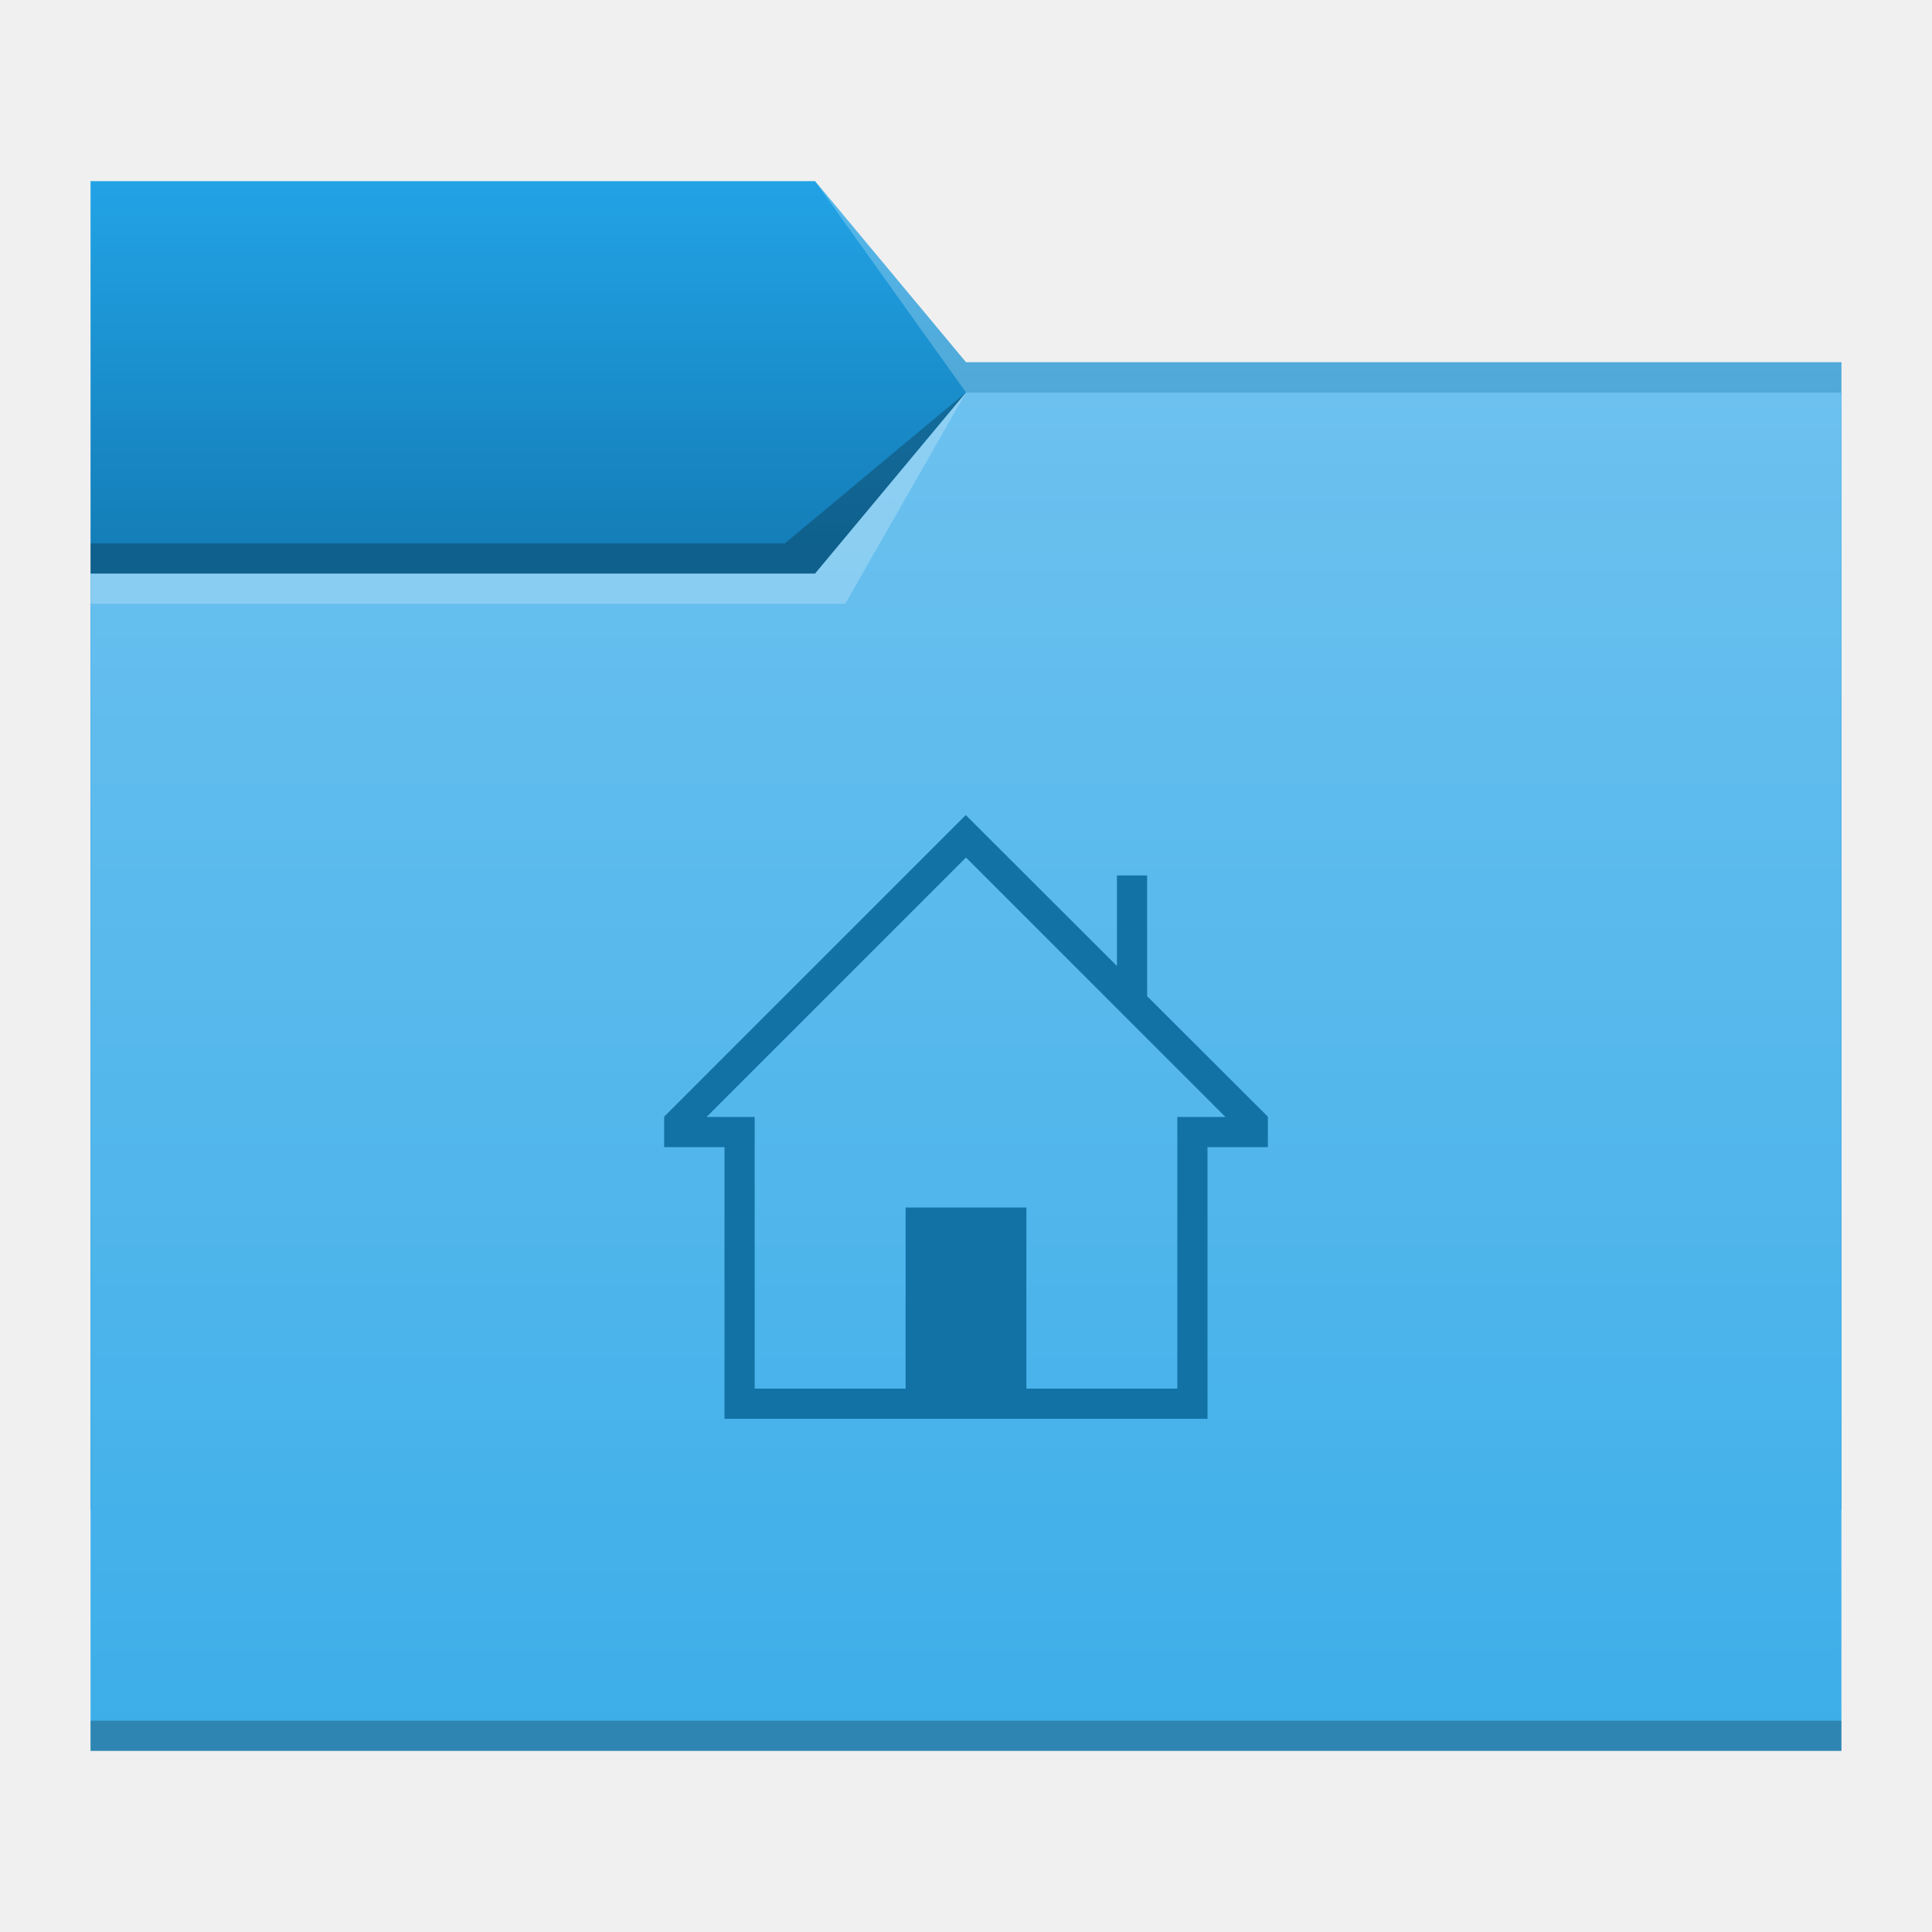
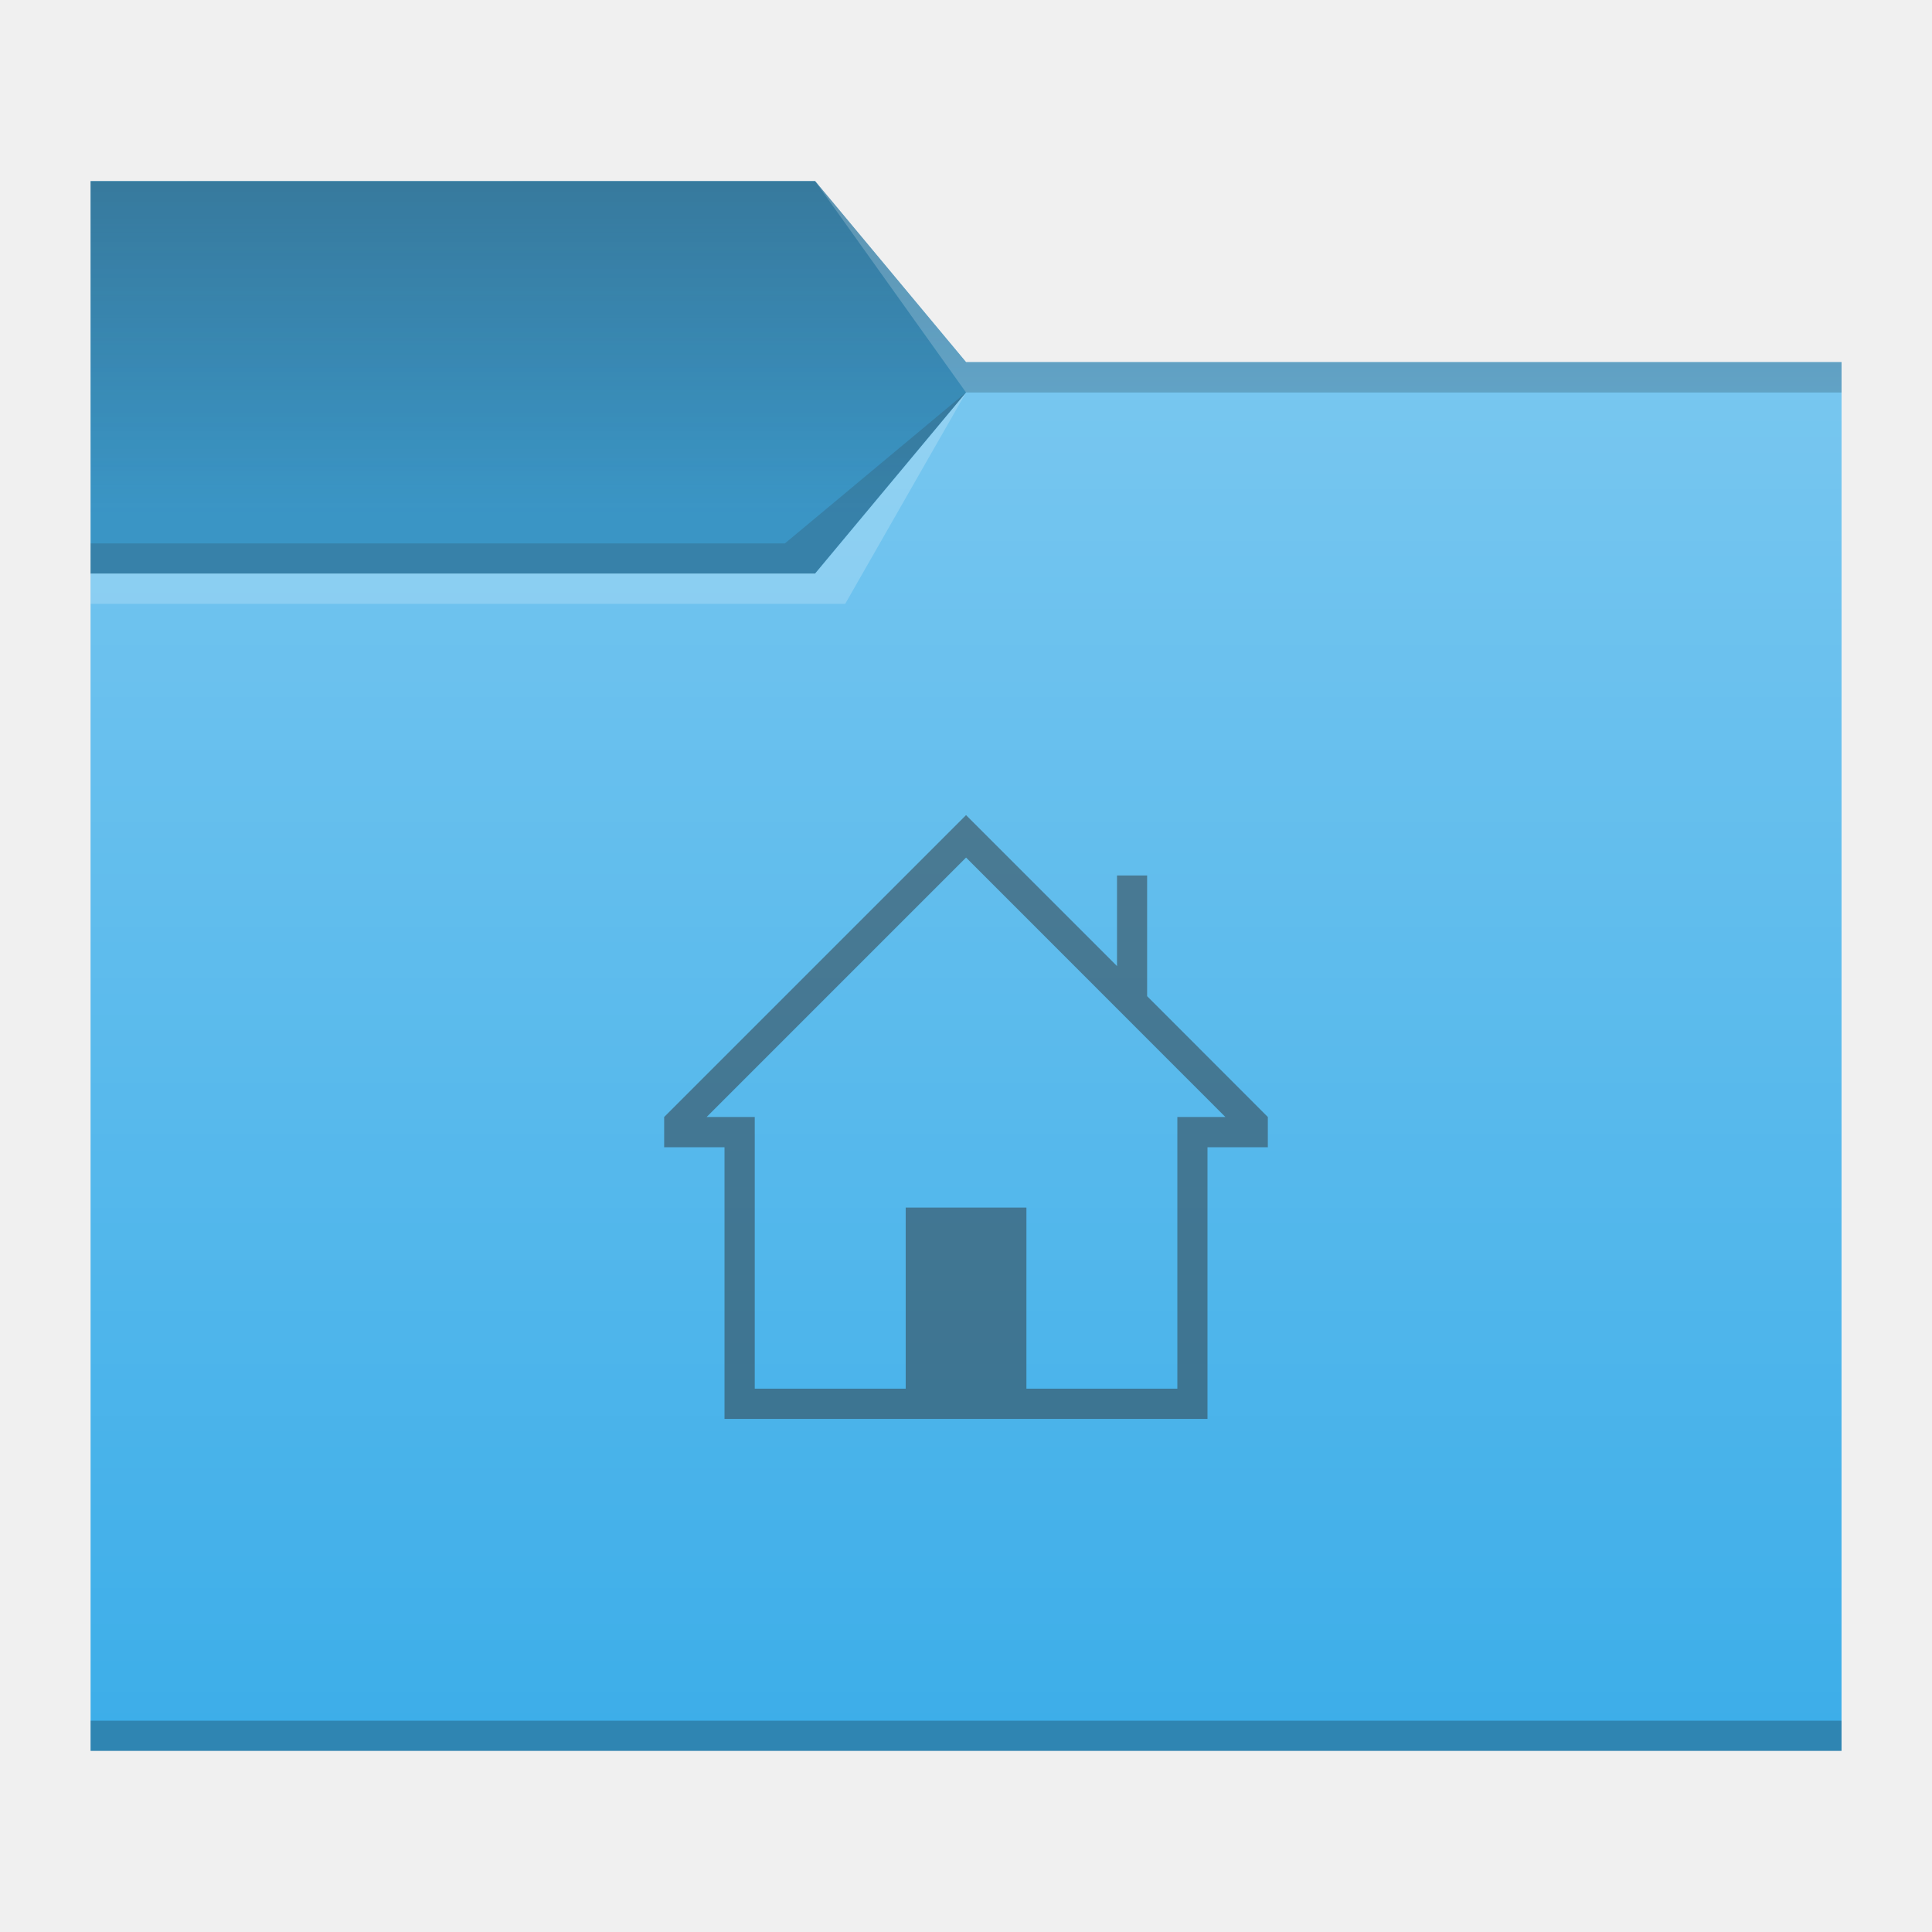
- <svg xmlns="http://www.w3.org/2000/svg" xmlns:xlink="http://www.w3.org/1999/xlink" width="64" version="1.1" height="64" viewBox="0 0 64 64" id="svg2">
-   <defs id="defs5455">
-     <linearGradient id="linearGradient836">
-       <stop style="stop-color:#147eb8;stop-opacity:1;" offset="0" id="stop832" />
-       <stop style="stop-color:#22a3e6;stop-opacity:1" offset="1" id="stop834" />
+ <svg xmlns="http://www.w3.org/2000/svg" xmlns:xlink="http://www.w3.org/1999/xlink" width="64" height="64" viewBox="0 0 16.933 16.933" version="1.1" id="svg1615">
+   <defs id="defs1612">
+     <style type="text/css" id="current-color-scheme">
+       .ColorScheme-Text {
+         color:#31363b;
+       }
+       .ColorScheme-Highlight {
+         color:#3daee9;
+       }
+       </style>
+     <linearGradient xlink:href="#linearGradient1263" id="linearGradient1265" x1="5.292" y1="-0.529" x2="5.292" y2="4.498" gradientUnits="userSpaceOnUse" gradientTransform="translate(-0.2645838)" />
+     <linearGradient id="linearGradient1263">
+       <stop style="stop-color:currentColor;stop-opacity:1;" class="ColorScheme-Text" offset="0" id="stop1259" />
+       <stop style="stop-color:currentColor;stop-opacity:0;" class="ColorScheme-Text" offset="1" id="stop1261" />
    </linearGradient>
-     <linearGradient id="linearGradient4172-7">
-       <stop style="stop-color:#4183d7" id="stop4174-9" />
-       <stop offset="1" style="stop-color:#5b94df" id="stop4176-4" />
+     <linearGradient xlink:href="#linearGradient2143" id="linearGradient2145" x1="12.7" y1="2.646" x2="12.7" y2="14.287" gradientUnits="userSpaceOnUse" gradientTransform="translate(2.116667,0.7937503)" />
+     <linearGradient id="linearGradient2143">
+       <stop style="stop-color:#ffffff;stop-opacity:1;" offset="0" id="stop2139" />
+       <stop style="stop-color:#ffffff;stop-opacity:0;" offset="1" id="stop2141" />
    </linearGradient>
-     <linearGradient id="linearGradient4172-5">
-       <stop style="stop-color:#3daee9" id="stop4174-6" />
-       <stop offset="1" style="stop-color:#6cc1ef" id="stop4176-6" />
-     </linearGradient>
-     <linearGradient xlink:href="#linearGradient836" id="linearGradient838" x1="419.571" y1="501.798" x2="419.571" y2="489.798" gradientUnits="userSpaceOnUse" />
-     <linearGradient xlink:href="#linearGradient4172-5" id="linearGradient840" gradientUnits="userSpaceOnUse" x1="429.571" y1="541.798" x2="429.571" y2="496.798" />
  </defs>
-   <g id="layer1" transform="matrix(1 0 0 1 -384.5714 -483.798)">
-     <g transform="translate(-5e-6,-5e-5)" id="g4193">
-       <path d="m 387.571,503.798 0,1 20,0 3,-5 -4,4 z" id="path4224" style="fill:#ffffff;fill-opacity:0.235;fill-rule:evenodd" />
-       <path id="rect4160" d="m 387.571,489.798 24,0 5,6 29,0 10e-6,38 -58,0 z" style="fill:url(#linearGradient838);fill-opacity:1;fill-rule:evenodd;stroke:none;stroke-width:1px;stroke-linecap:butt;stroke-linejoin:miter;stroke-opacity:1" />
-       <path style="fill:#ffffff;fill-opacity:0.235;fill-rule:evenodd" id="path4166" d="m 411.571,489.798 5,7 2,0 27,0 0,-1 -27,0 -2,0 z" />
-       <path id="rect3347" d="m 387.571,502.798 24,0 5,-6 29,0 10e-6,45 -58,0 z" style="fill:url(#linearGradient840);fill-opacity:1;fill-rule:evenodd;stroke:none;stroke-width:1px;stroke-linecap:butt;stroke-linejoin:miter;stroke-opacity:1" />
-       <path d="m 416.571,496.798 -4,7 -4,0 -21,0 0,-1 21,0 3,0 z" id="path4168" style="fill:#ffffff;fill-opacity:0.235;fill-rule:evenodd" />
-       <path d="m 387.571,501.798 0,1 24,0 5,-6 -6,5 z" id="path4228" style="fill:#000000;fill-opacity:0.235;fill-rule:evenodd" />
-       <path d="m 387.571,540.798 0,1 1,0 56,0 1,0 0,-1 -1,0 -56,0 -1,0 z" id="path4151-2" style="fill-opacity:0.235" />
-       <path style="fill:#1272a5" id="rect4208" d="M 31.992 27 L 22 36.992 L 22.008 37 L 22 37 L 22 38 L 24 38 L 24 46 L 24 47 L 40 47 L 40 46 L 40 38 L 42 38 L 42 37 L 41.992 37 L 42 36.992 L 38 33 L 38 32.998 L 38 29 L 37 29 L 37 32 L 31.992 27 z M 32 28.406 L 40.594 37 L 39 37 L 39 38 L 39 46 L 34 46 L 34 40 L 30 40 L 30 46 L 25 46 L 25 38 L 25 37 L 23.406 37 L 32 28.406 z " transform="matrix(1 0 0 1 384.5714 483.798)" />
-     </g>
-   </g>
+   <path id="rect864" style="fill:currentColor;stroke-width:0.265" class="ColorScheme-Highlight" d="M 0.794,1.587 H 7.144 l 1.323,1.587 7.673,-1.32e-5 2e-6,12.171 H 0.794 Z" />
+   <path id="rect3366" style="opacity:0.5;fill:url(#linearGradient1265);fill-opacity:1;stroke-width:0.265" d="M 0.794,1.588 7.144,1.587 8.467,3.175 h 7.673 l 1e-6,0.265 -7.673,1e-7 -1.323,1.587 H 0.794 Z" />
+   <path id="rect1847" style="opacity:0.3;fill:url(#linearGradient2145);fill-opacity:1;stroke-width:0.265" d="M 0.794,5.027 H 7.144 l 1.323,-1.587 H 16.14 V 15.081 H 0.794 Z" />
+   <path id="rect1287" style="fill:currentColor;fill-opacity:0.2;stroke-width:0.265" class="ColorScheme-Text" d="m 0.794,1.587 6.35,-3e-7 1.323,1.587 H 16.14 V 3.44 l -7.673,1e-7 -1.323,1.587 -6.35,5e-7 z" />
+   <rect style="fill:#000000;fill-opacity:0.235;stroke-width:0.178" id="rect5839" width="15.346" height="0.265" x="0.794" y="15.081" />
+   <path id="rect3586" style="fill:currentColor;fill-opacity:0.2;stroke-width:0.265" class="ColorScheme-Text" d="m 0.794,4.763 6.085,3e-7 1.587,-1.323 -1.323,1.587 -6.35,-2e-7 z" />
+   <path id="rect870" style="fill:#ffffff;fill-opacity:0.2;stroke-width:0.118" d="M 7.144,1.587 8.467,3.44 H 16.14 V 3.175 H 8.467 Z m 1.323,1.852 -1.323,1.587 H 0.794 V 5.292 H 7.408 Z" />
+   <path id="rect865" style="fill:currentColor;fill-opacity:0.5;stroke-width:0.265" class="ColorScheme-Text" d="M 9.79,8.467 8.467,7.144 5.821,9.79 v 0.265 h 0.529 v 2.381 h 4.233 l -10e-7,-2.381 0.529,1.4e-5 V 9.79 L 10.054,8.731 V 7.673 H 9.79 Z M 8.467,7.516 10.74,9.79 10.319,9.79 V 12.171 H 8.996 v -1.587 H 7.938 v 1.587 H 6.615 V 9.79 H 6.193 Z" />
</svg>
